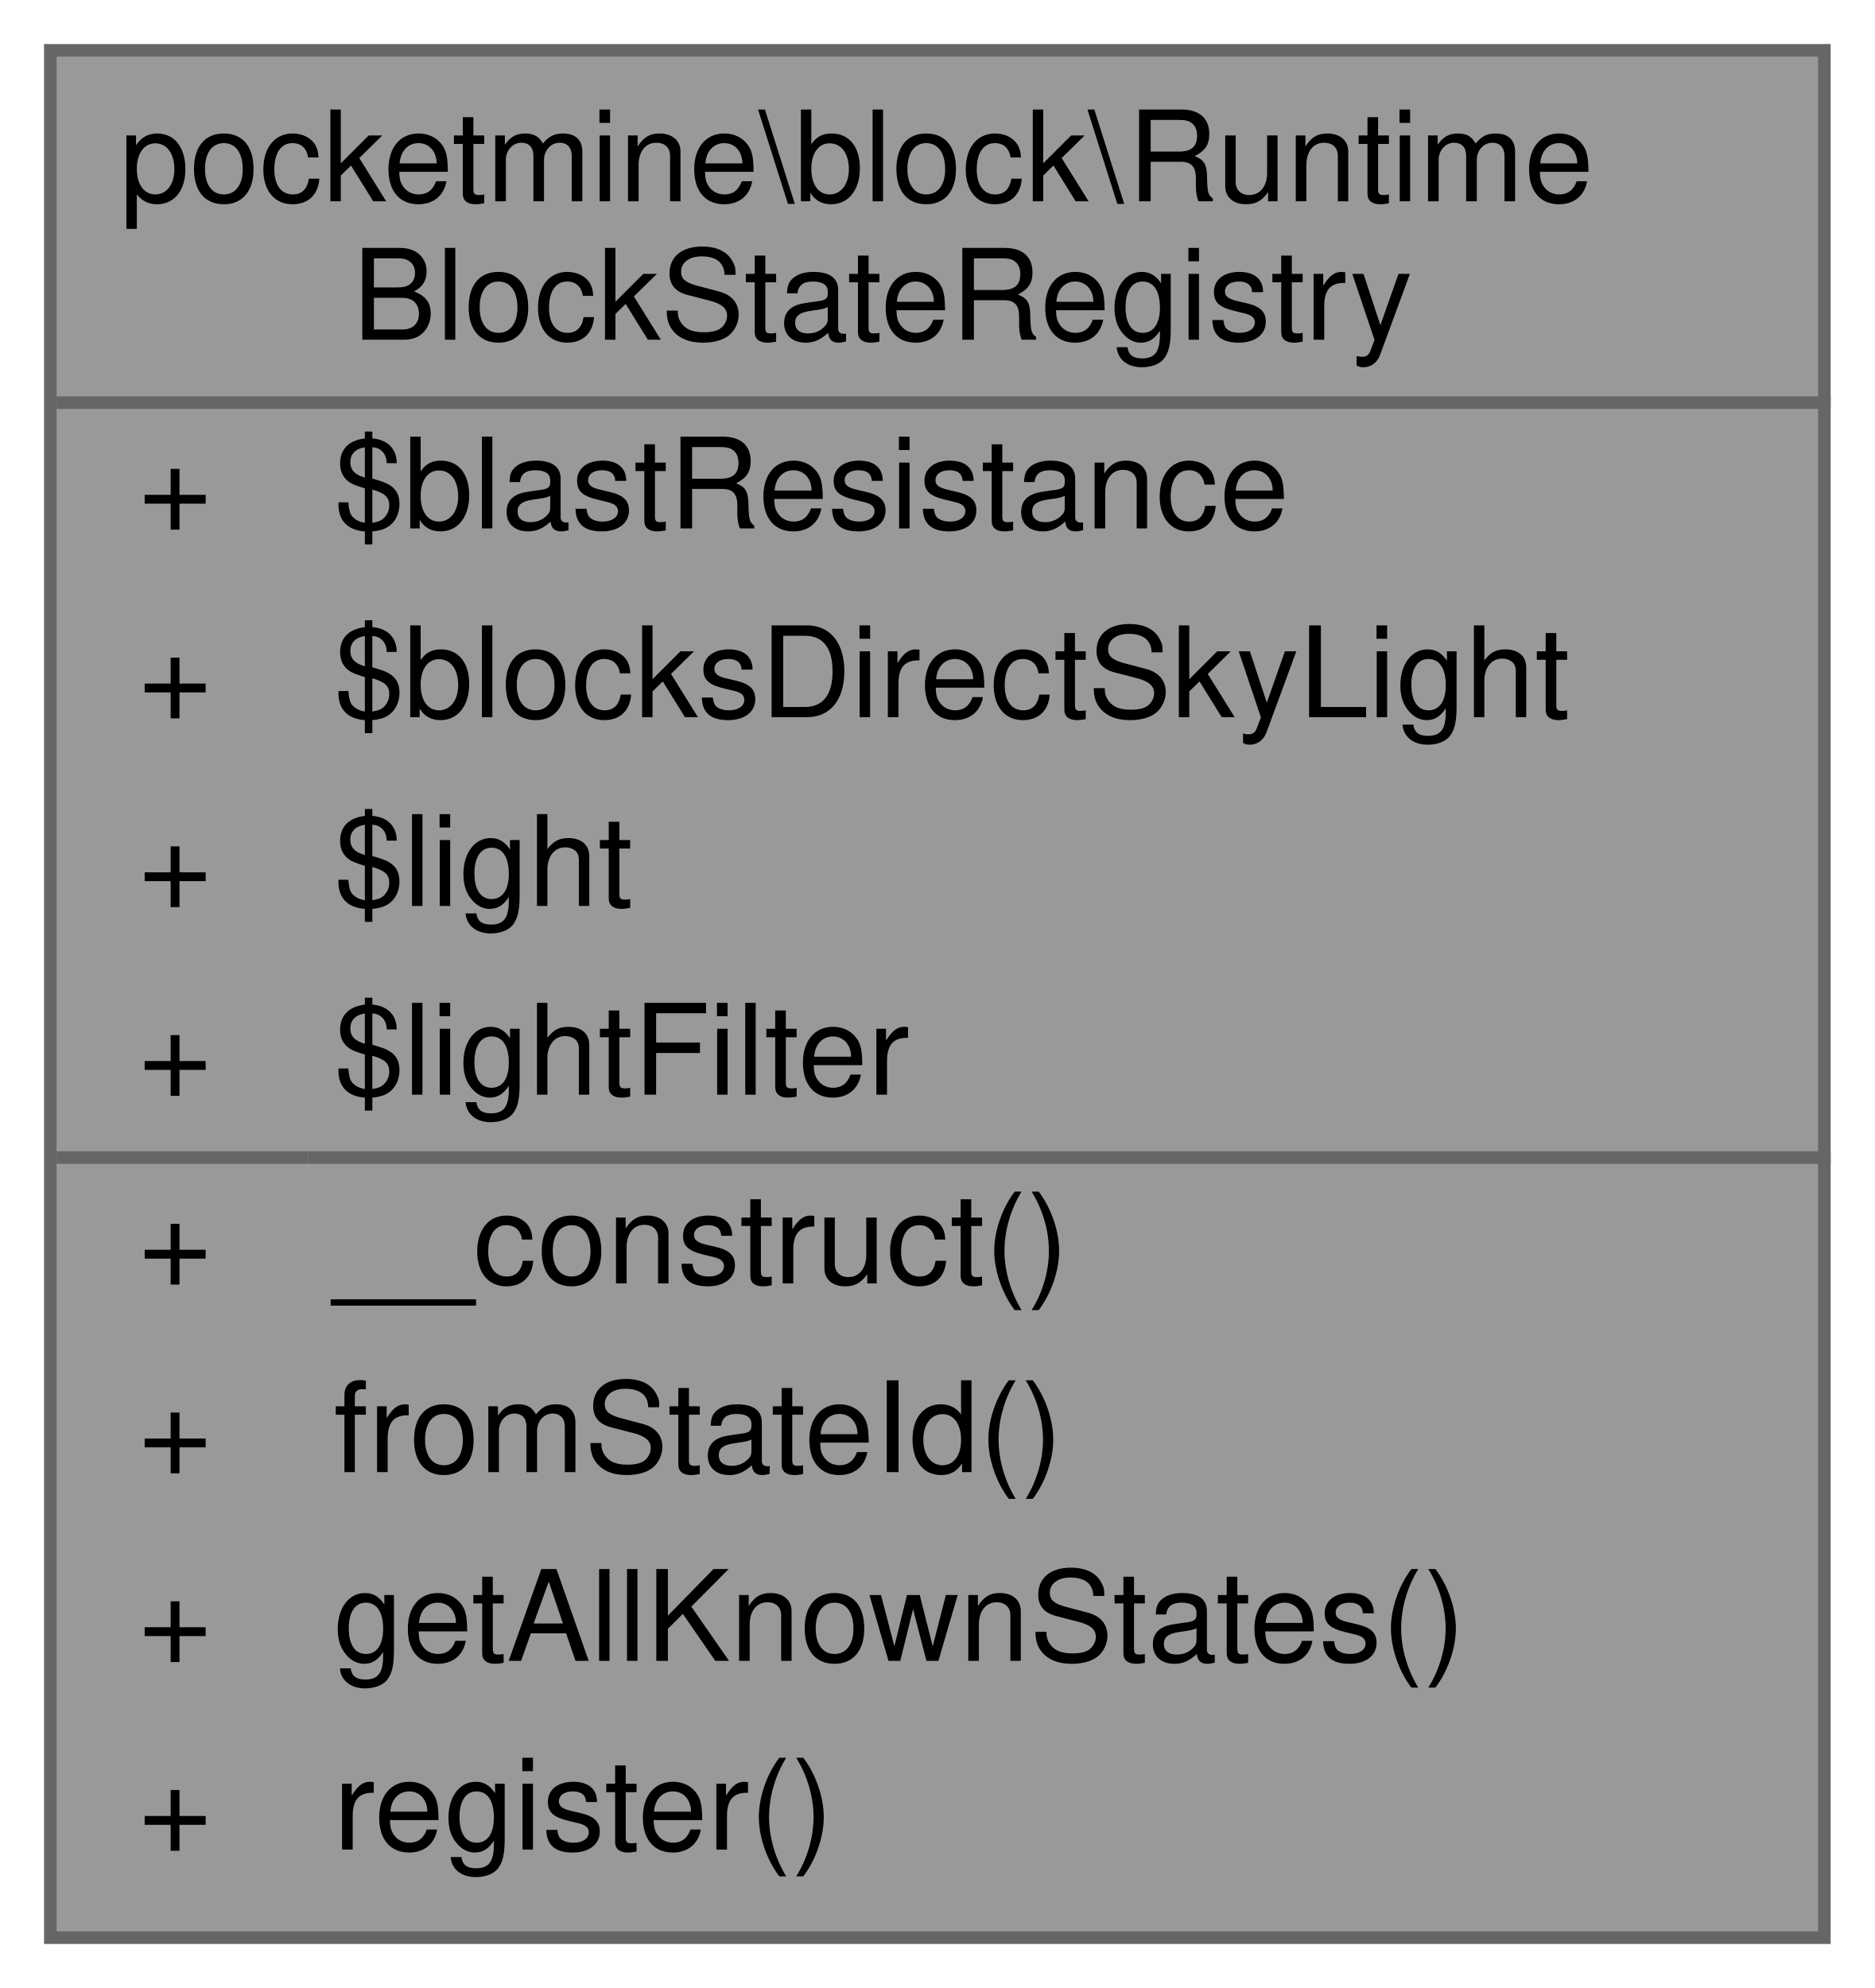
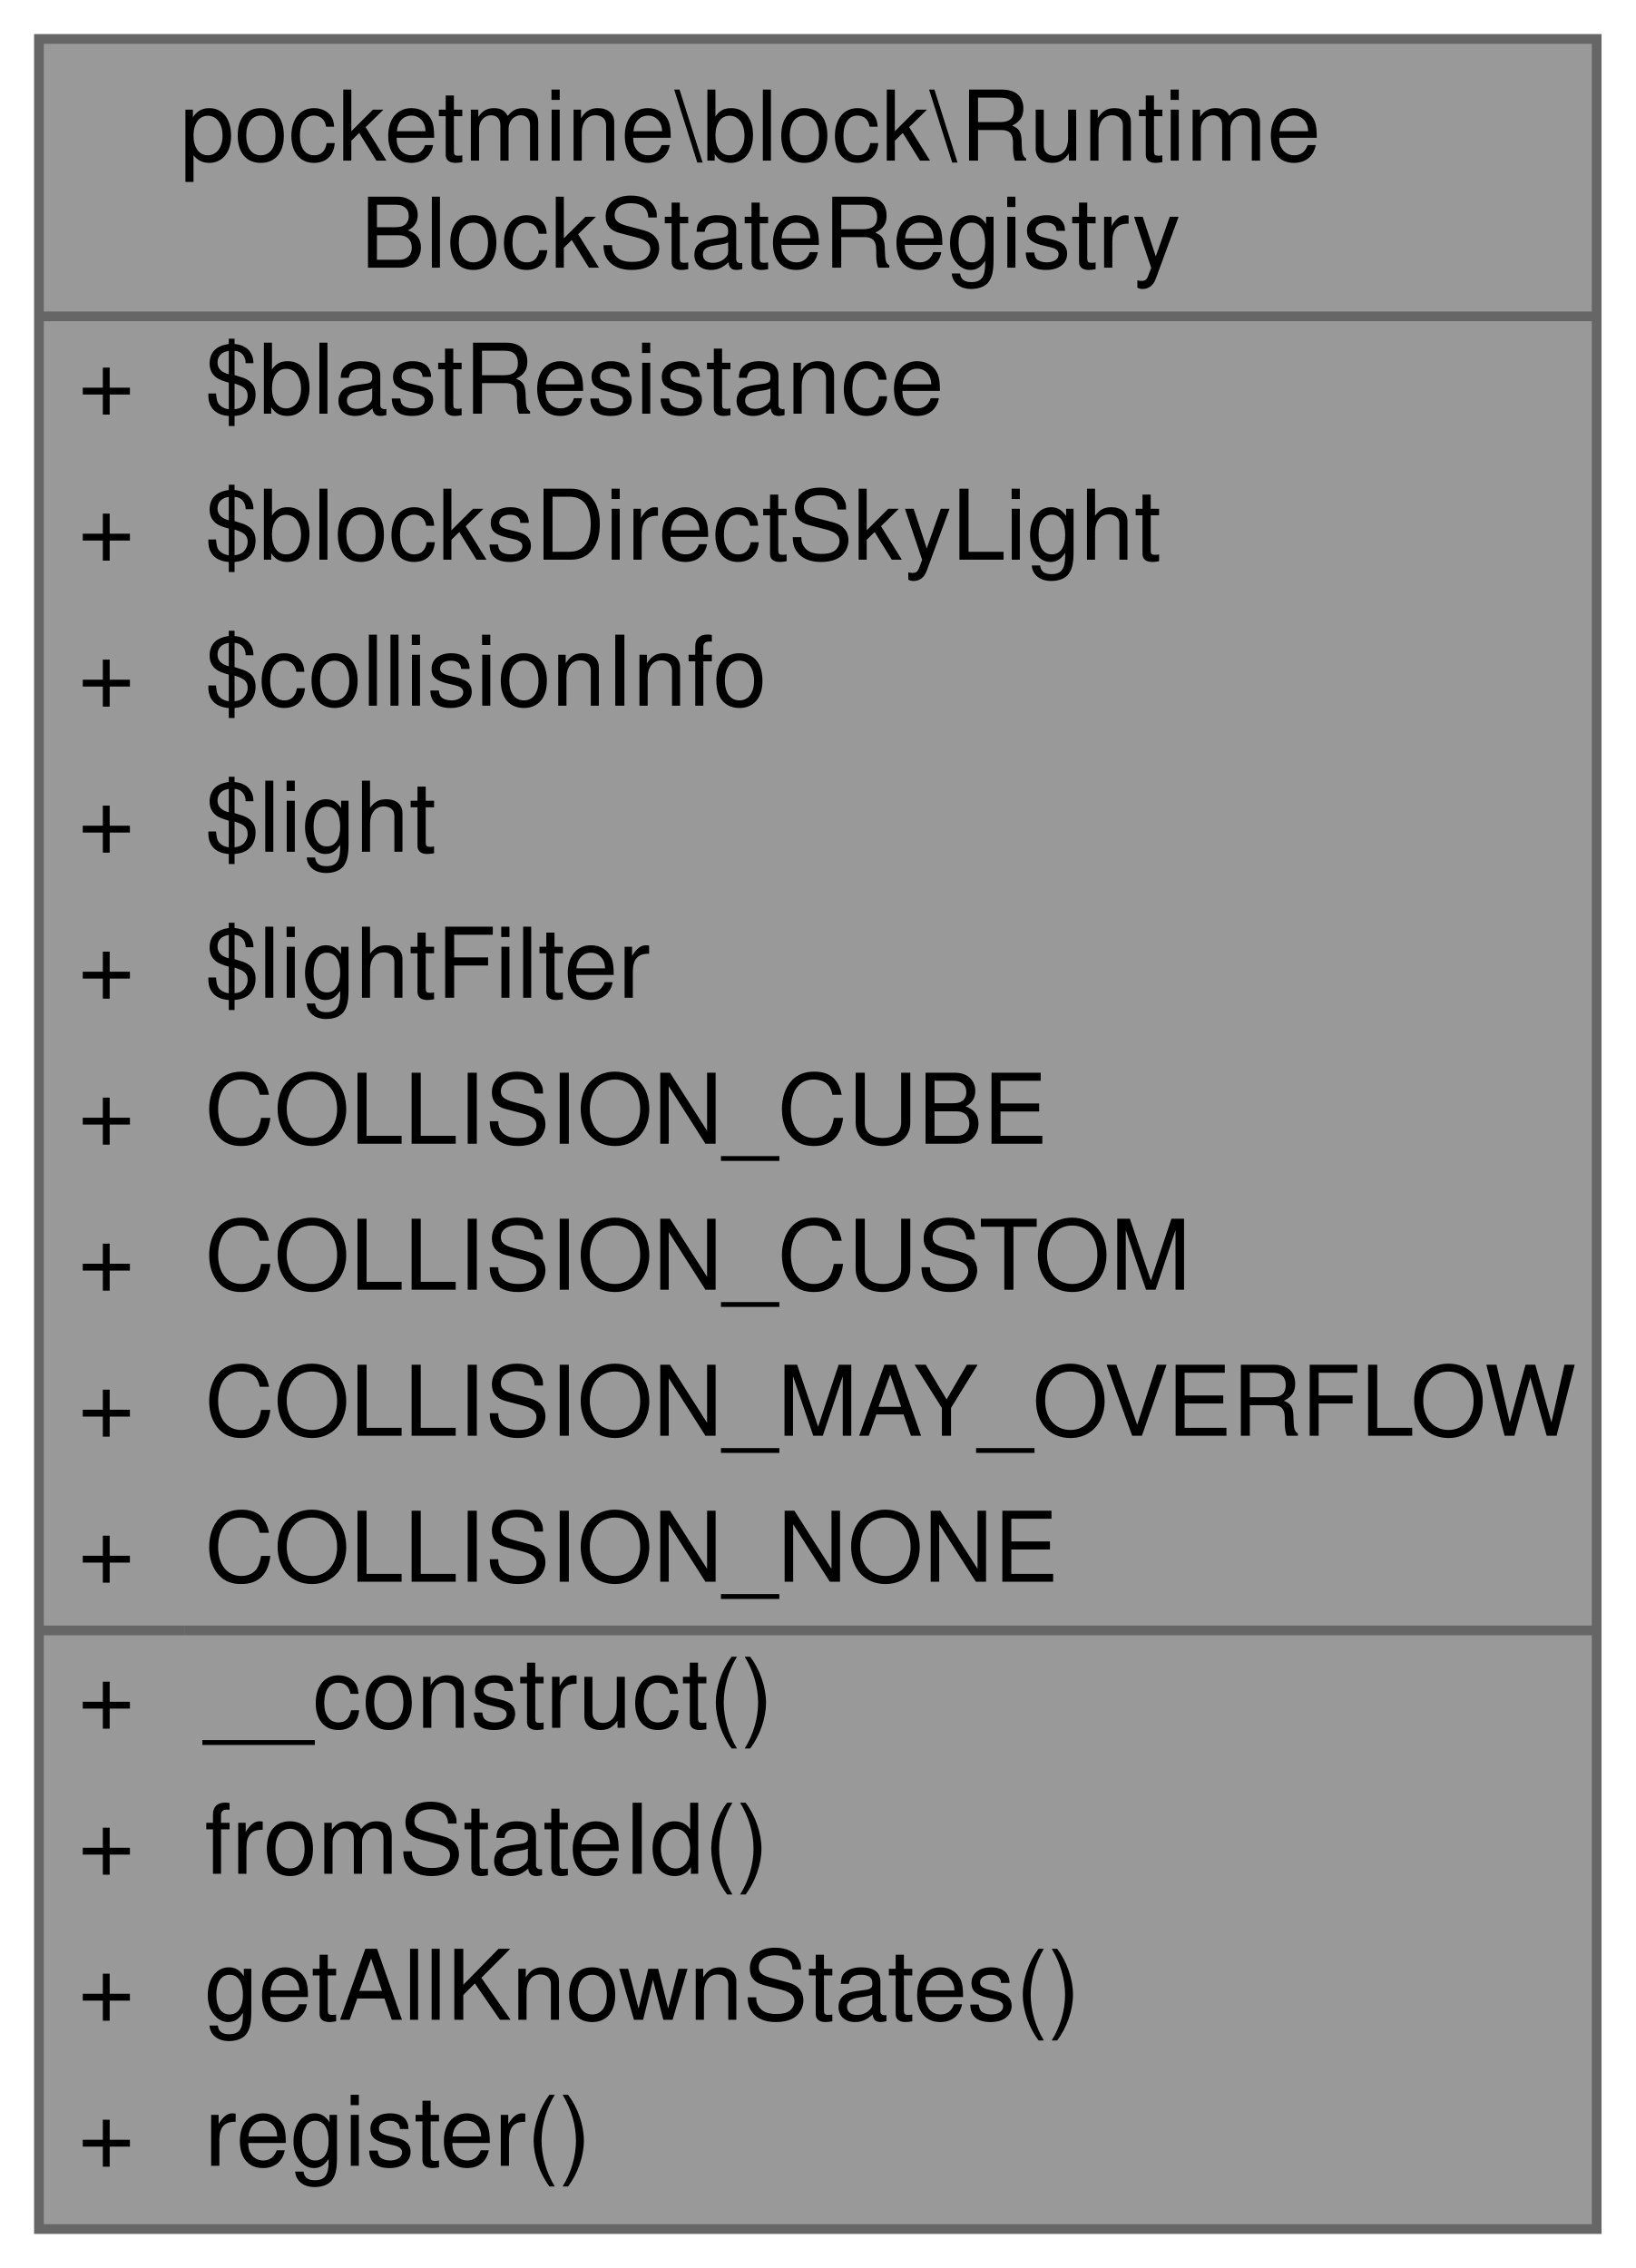
- <svg xmlns="http://www.w3.org/2000/svg" xmlns:xlink="http://www.w3.org/1999/xlink" width="149pt" height="158pt" viewBox="0.00 0.00 149.00 158.00">
-   <g id="graph0" class="graph" transform="scale(1 1) rotate(0) translate(4 154)">
+ <svg xmlns="http://www.w3.org/2000/svg" xmlns:xlink="http://www.w3.org/1999/xlink" width="168pt" height="233pt" viewBox="0.00 0.00 168.00 233.00">
+   <g id="graph0" class="graph" transform="scale(1 1) rotate(0) translate(4 229)">
    <g id="Node000001" class="node">
      <g id="a_Node000001">
        <a xlink:title=" ">
-           <polygon fill="#999999" stroke="transparent" points="141,-150 0,-150 0,0 141,0 141,-150" />
-           <text text-anchor="start" x="5.5" y="-138" font-family="Helvetica,sans-Serif" font-size="10.00">pocketmine\block\Runtime</text>
-           <text text-anchor="start" x="24" y="-127" font-family="Helvetica,sans-Serif" font-size="10.00">BlockStateRegistry</text>
-           <text text-anchor="start" x="7" y="-112" font-family="Helvetica,sans-Serif" font-size="10.00">+</text>
-           <text text-anchor="start" x="22.5" y="-112" font-family="Helvetica,sans-Serif" font-size="10.00">$blastResistance</text>
-           <text text-anchor="start" x="7" y="-97" font-family="Helvetica,sans-Serif" font-size="10.00">+</text>
-           <text text-anchor="start" x="22.5" y="-97" font-family="Helvetica,sans-Serif" font-size="10.00">$blocksDirectSkyLight</text>
-           <text text-anchor="start" x="7" y="-82" font-family="Helvetica,sans-Serif" font-size="10.00">+</text>
-           <text text-anchor="start" x="22.5" y="-82" font-family="Helvetica,sans-Serif" font-size="10.00">$light</text>
-           <text text-anchor="start" x="7" y="-67" font-family="Helvetica,sans-Serif" font-size="10.00">+</text>
-           <text text-anchor="start" x="22.5" y="-67" font-family="Helvetica,sans-Serif" font-size="10.00">$lightFilter</text>
-           <text text-anchor="start" x="7" y="-52" font-family="Helvetica,sans-Serif" font-size="10.00">+</text>
-           <text text-anchor="start" x="22.5" y="-52" font-family="Helvetica,sans-Serif" font-size="10.00">__construct()</text>
-           <text text-anchor="start" x="7" y="-37" font-family="Helvetica,sans-Serif" font-size="10.00">+</text>
-           <text text-anchor="start" x="22.5" y="-37" font-family="Helvetica,sans-Serif" font-size="10.00">fromStateId()</text>
-           <text text-anchor="start" x="7" y="-22" font-family="Helvetica,sans-Serif" font-size="10.00">+</text>
-           <text text-anchor="start" x="22.5" y="-22" font-family="Helvetica,sans-Serif" font-size="10.00">getAllKnownStates()</text>
-           <text text-anchor="start" x="7" y="-7" font-family="Helvetica,sans-Serif" font-size="10.00">+</text>
-           <text text-anchor="start" x="22.5" y="-7" font-family="Helvetica,sans-Serif" font-size="10.00">register()</text>
-           <polygon fill="#666666" stroke="#666666" points="0.5,-122 0.5,-122 141.5,-122 141.5,-122 0.5,-122" />
-           <polygon fill="#666666" stroke="#666666" points="0.5,-62 0.5,-62 20.5,-62 20.5,-62 0.5,-62" />
-           <polygon fill="#666666" stroke="#666666" points="20.5,-62 20.5,-62 141.5,-62 141.5,-62 20.5,-62" />
-           <polygon fill="none" stroke="#666666" points="0,0 0,-150 141,-150 141,0 0,0" />
+           <polygon fill="#999999" stroke="transparent" points="160,-225 0,-225 0,0 160,0 160,-225" />
+           <text text-anchor="start" x="14.5" y="-212.5" font-family="Helvetica,sans-Serif" font-size="10.00">pocketmine\block\Runtime</text>
+           <text text-anchor="start" x="33" y="-201.5" font-family="Helvetica,sans-Serif" font-size="10.00">BlockStateRegistry</text>
+           <text text-anchor="start" x="4" y="-186.5" font-family="Helvetica,sans-Serif" font-size="10.00">+</text>
+           <text text-anchor="start" x="17" y="-186.5" font-family="Helvetica,sans-Serif" font-size="10.00">$blastResistance</text>
+           <text text-anchor="start" x="4" y="-171.5" font-family="Helvetica,sans-Serif" font-size="10.00">+</text>
+           <text text-anchor="start" x="17" y="-171.5" font-family="Helvetica,sans-Serif" font-size="10.00">$blocksDirectSkyLight</text>
+           <text text-anchor="start" x="4" y="-156.5" font-family="Helvetica,sans-Serif" font-size="10.00">+</text>
+           <text text-anchor="start" x="17" y="-156.5" font-family="Helvetica,sans-Serif" font-size="10.00">$collisionInfo</text>
+           <text text-anchor="start" x="4" y="-141.5" font-family="Helvetica,sans-Serif" font-size="10.00">+</text>
+           <text text-anchor="start" x="17" y="-141.5" font-family="Helvetica,sans-Serif" font-size="10.00">$light</text>
+           <text text-anchor="start" x="4" y="-126.5" font-family="Helvetica,sans-Serif" font-size="10.00">+</text>
+           <text text-anchor="start" x="17" y="-126.5" font-family="Helvetica,sans-Serif" font-size="10.00">$lightFilter</text>
+           <text text-anchor="start" x="4" y="-111.5" font-family="Helvetica,sans-Serif" font-size="10.00">+</text>
+           <text text-anchor="start" x="17" y="-111.5" font-family="Helvetica,sans-Serif" font-size="10.00">COLLISION_CUBE</text>
+           <text text-anchor="start" x="4" y="-96.5" font-family="Helvetica,sans-Serif" font-size="10.00">+</text>
+           <text text-anchor="start" x="17" y="-96.5" font-family="Helvetica,sans-Serif" font-size="10.00">COLLISION_CUSTOM</text>
+           <text text-anchor="start" x="4" y="-81.5" font-family="Helvetica,sans-Serif" font-size="10.00">+</text>
+           <text text-anchor="start" x="17" y="-81.5" font-family="Helvetica,sans-Serif" font-size="10.00">COLLISION_MAY_OVERFLOW</text>
+           <text text-anchor="start" x="4" y="-66.5" font-family="Helvetica,sans-Serif" font-size="10.00">+</text>
+           <text text-anchor="start" x="17" y="-66.5" font-family="Helvetica,sans-Serif" font-size="10.00">COLLISION_NONE</text>
+           <text text-anchor="start" x="4" y="-51.5" font-family="Helvetica,sans-Serif" font-size="10.00">+</text>
+           <text text-anchor="start" x="17" y="-51.5" font-family="Helvetica,sans-Serif" font-size="10.00">__construct()</text>
+           <text text-anchor="start" x="4" y="-36.5" font-family="Helvetica,sans-Serif" font-size="10.00">+</text>
+           <text text-anchor="start" x="17" y="-36.5" font-family="Helvetica,sans-Serif" font-size="10.00">fromStateId()</text>
+           <text text-anchor="start" x="4" y="-21.5" font-family="Helvetica,sans-Serif" font-size="10.00">+</text>
+           <text text-anchor="start" x="17" y="-21.5" font-family="Helvetica,sans-Serif" font-size="10.00">getAllKnownStates()</text>
+           <text text-anchor="start" x="4" y="-6.5" font-family="Helvetica,sans-Serif" font-size="10.00">+</text>
+           <text text-anchor="start" x="17" y="-6.5" font-family="Helvetica,sans-Serif" font-size="10.00">register()</text>
+           <polygon fill="#666666" stroke="#666666" points="0,-196.5 0,-196.5 160,-196.5 160,-196.5 0,-196.5" />
+           <polygon fill="#666666" stroke="#666666" points="0,-61.5 0,-61.5 15,-61.5 15,-61.5 0,-61.5" />
+           <polygon fill="#666666" stroke="#666666" points="15,-61.5 15,-61.5 160,-61.5 160,-61.5 15,-61.5" />
+           <polygon fill="none" stroke="#666666" points="0,0 0,-225 160,-225 160,0 0,0" />
        </a>
      </g>
    </g>
  </g>
</svg>
